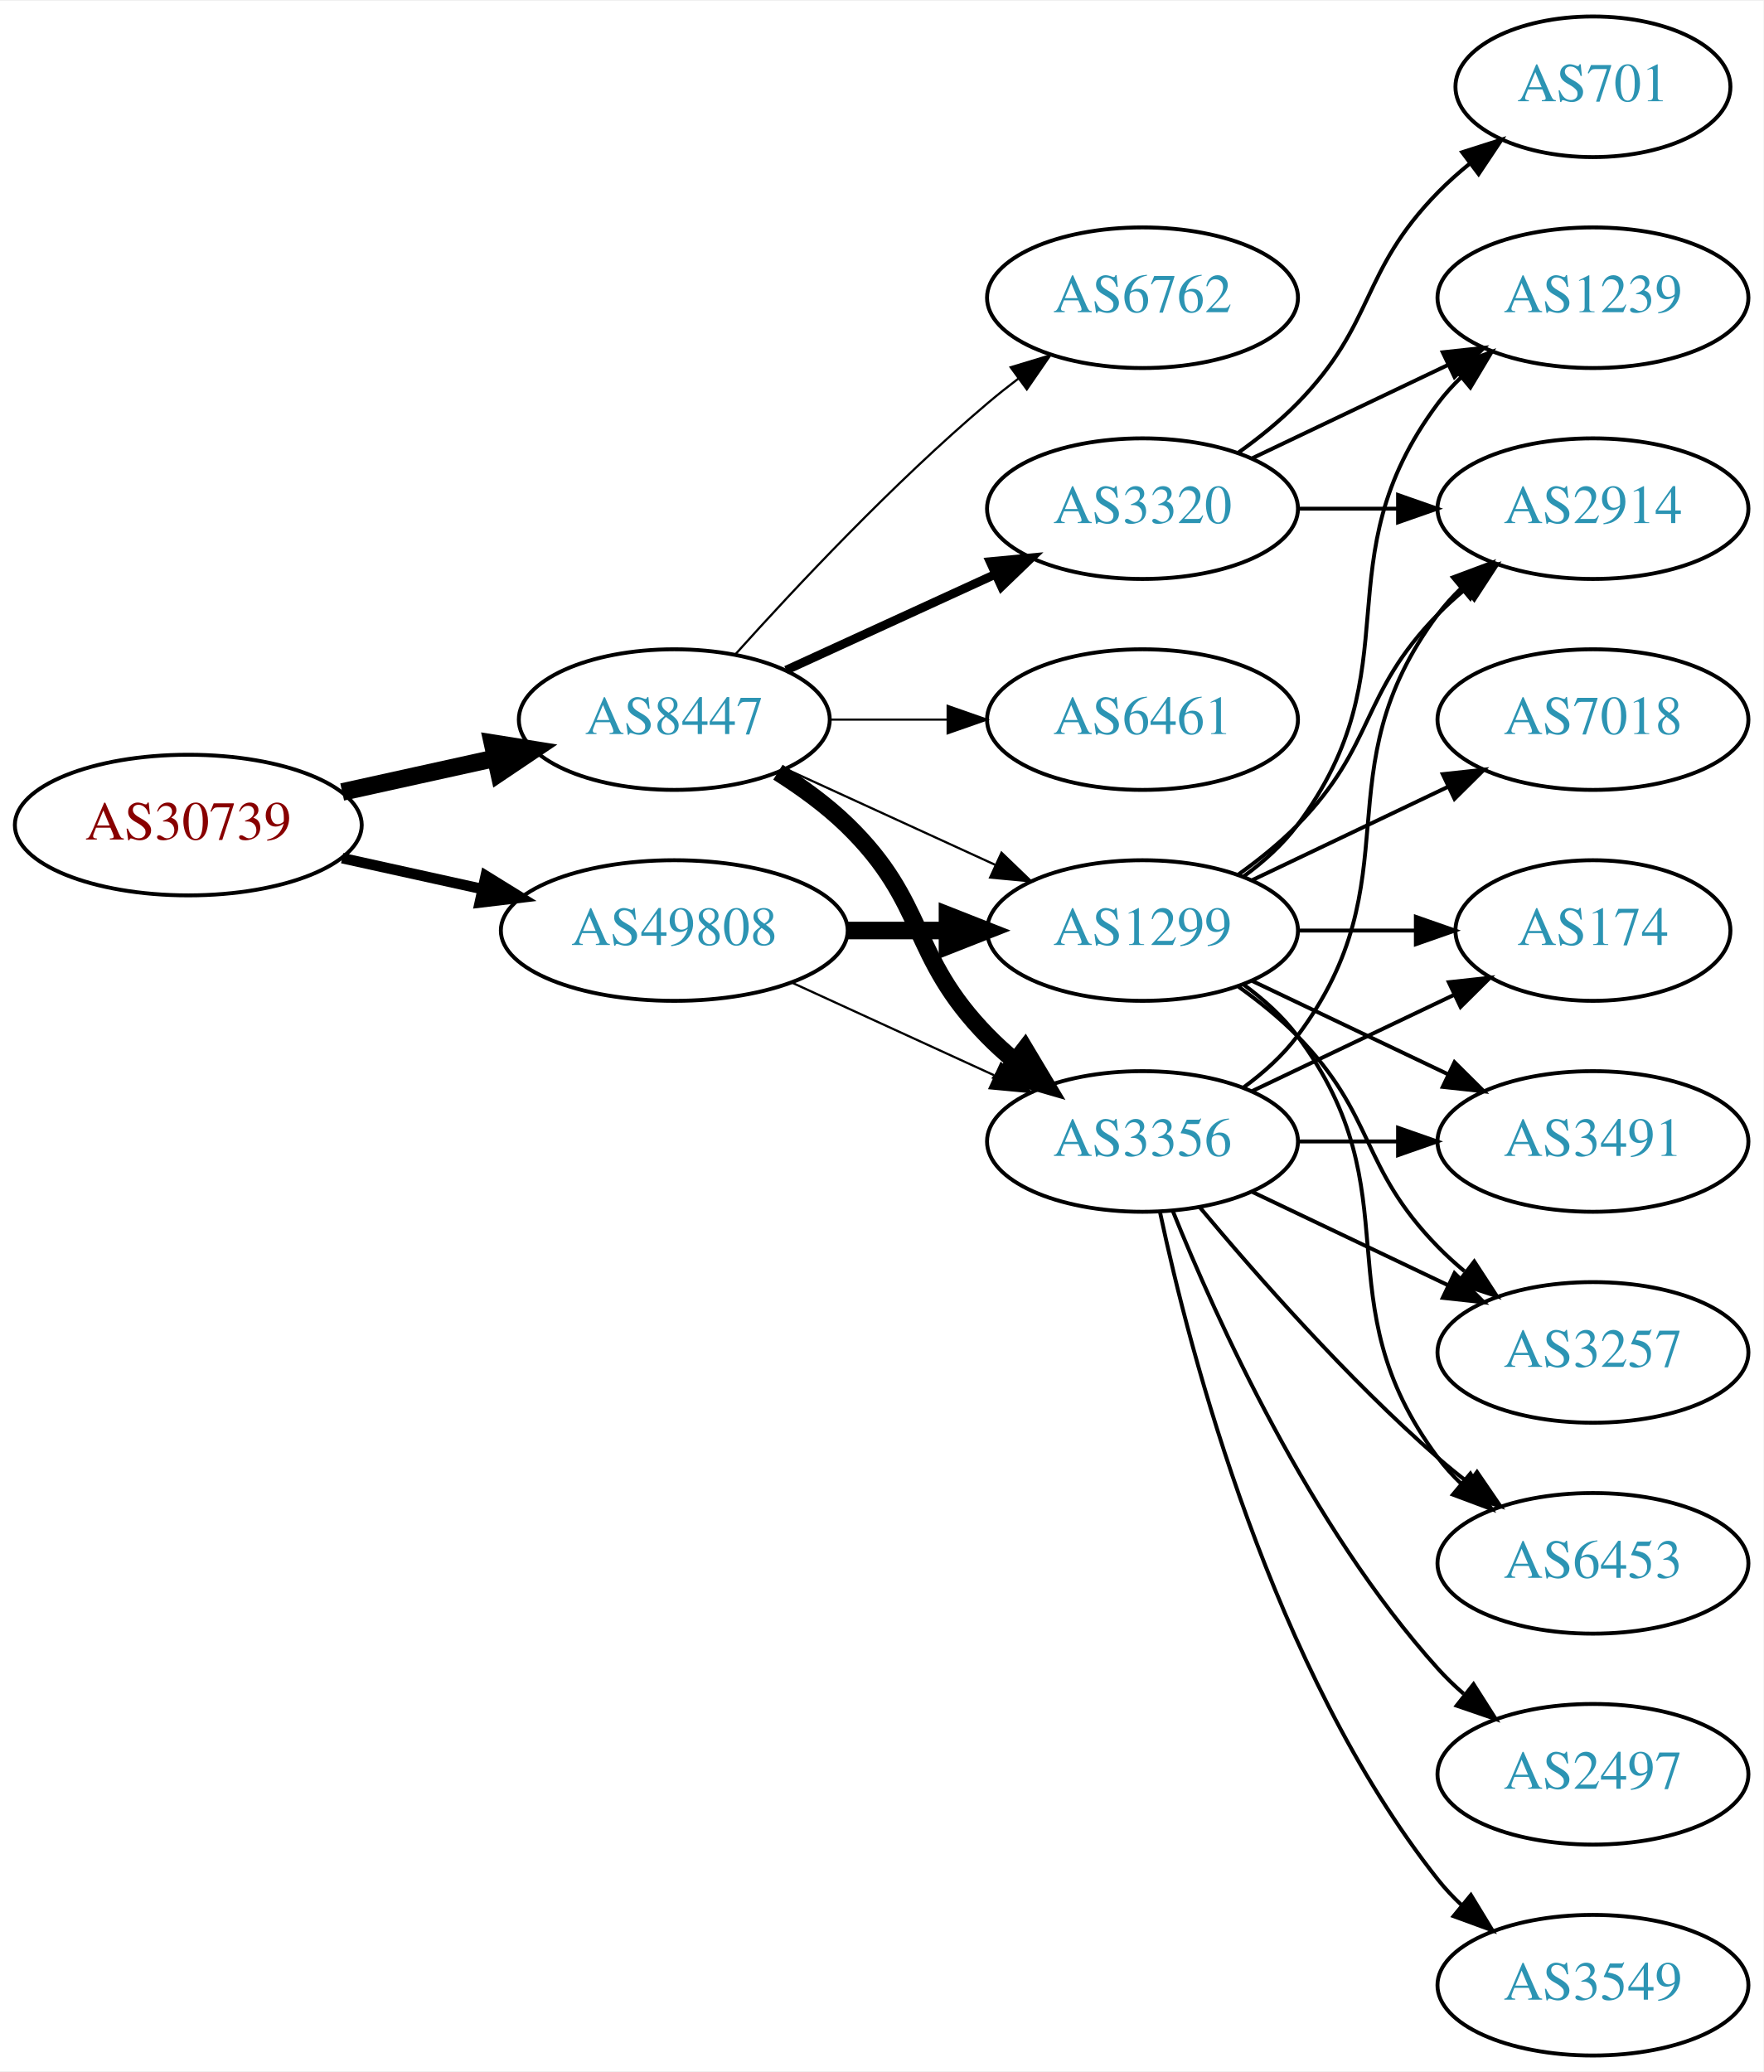
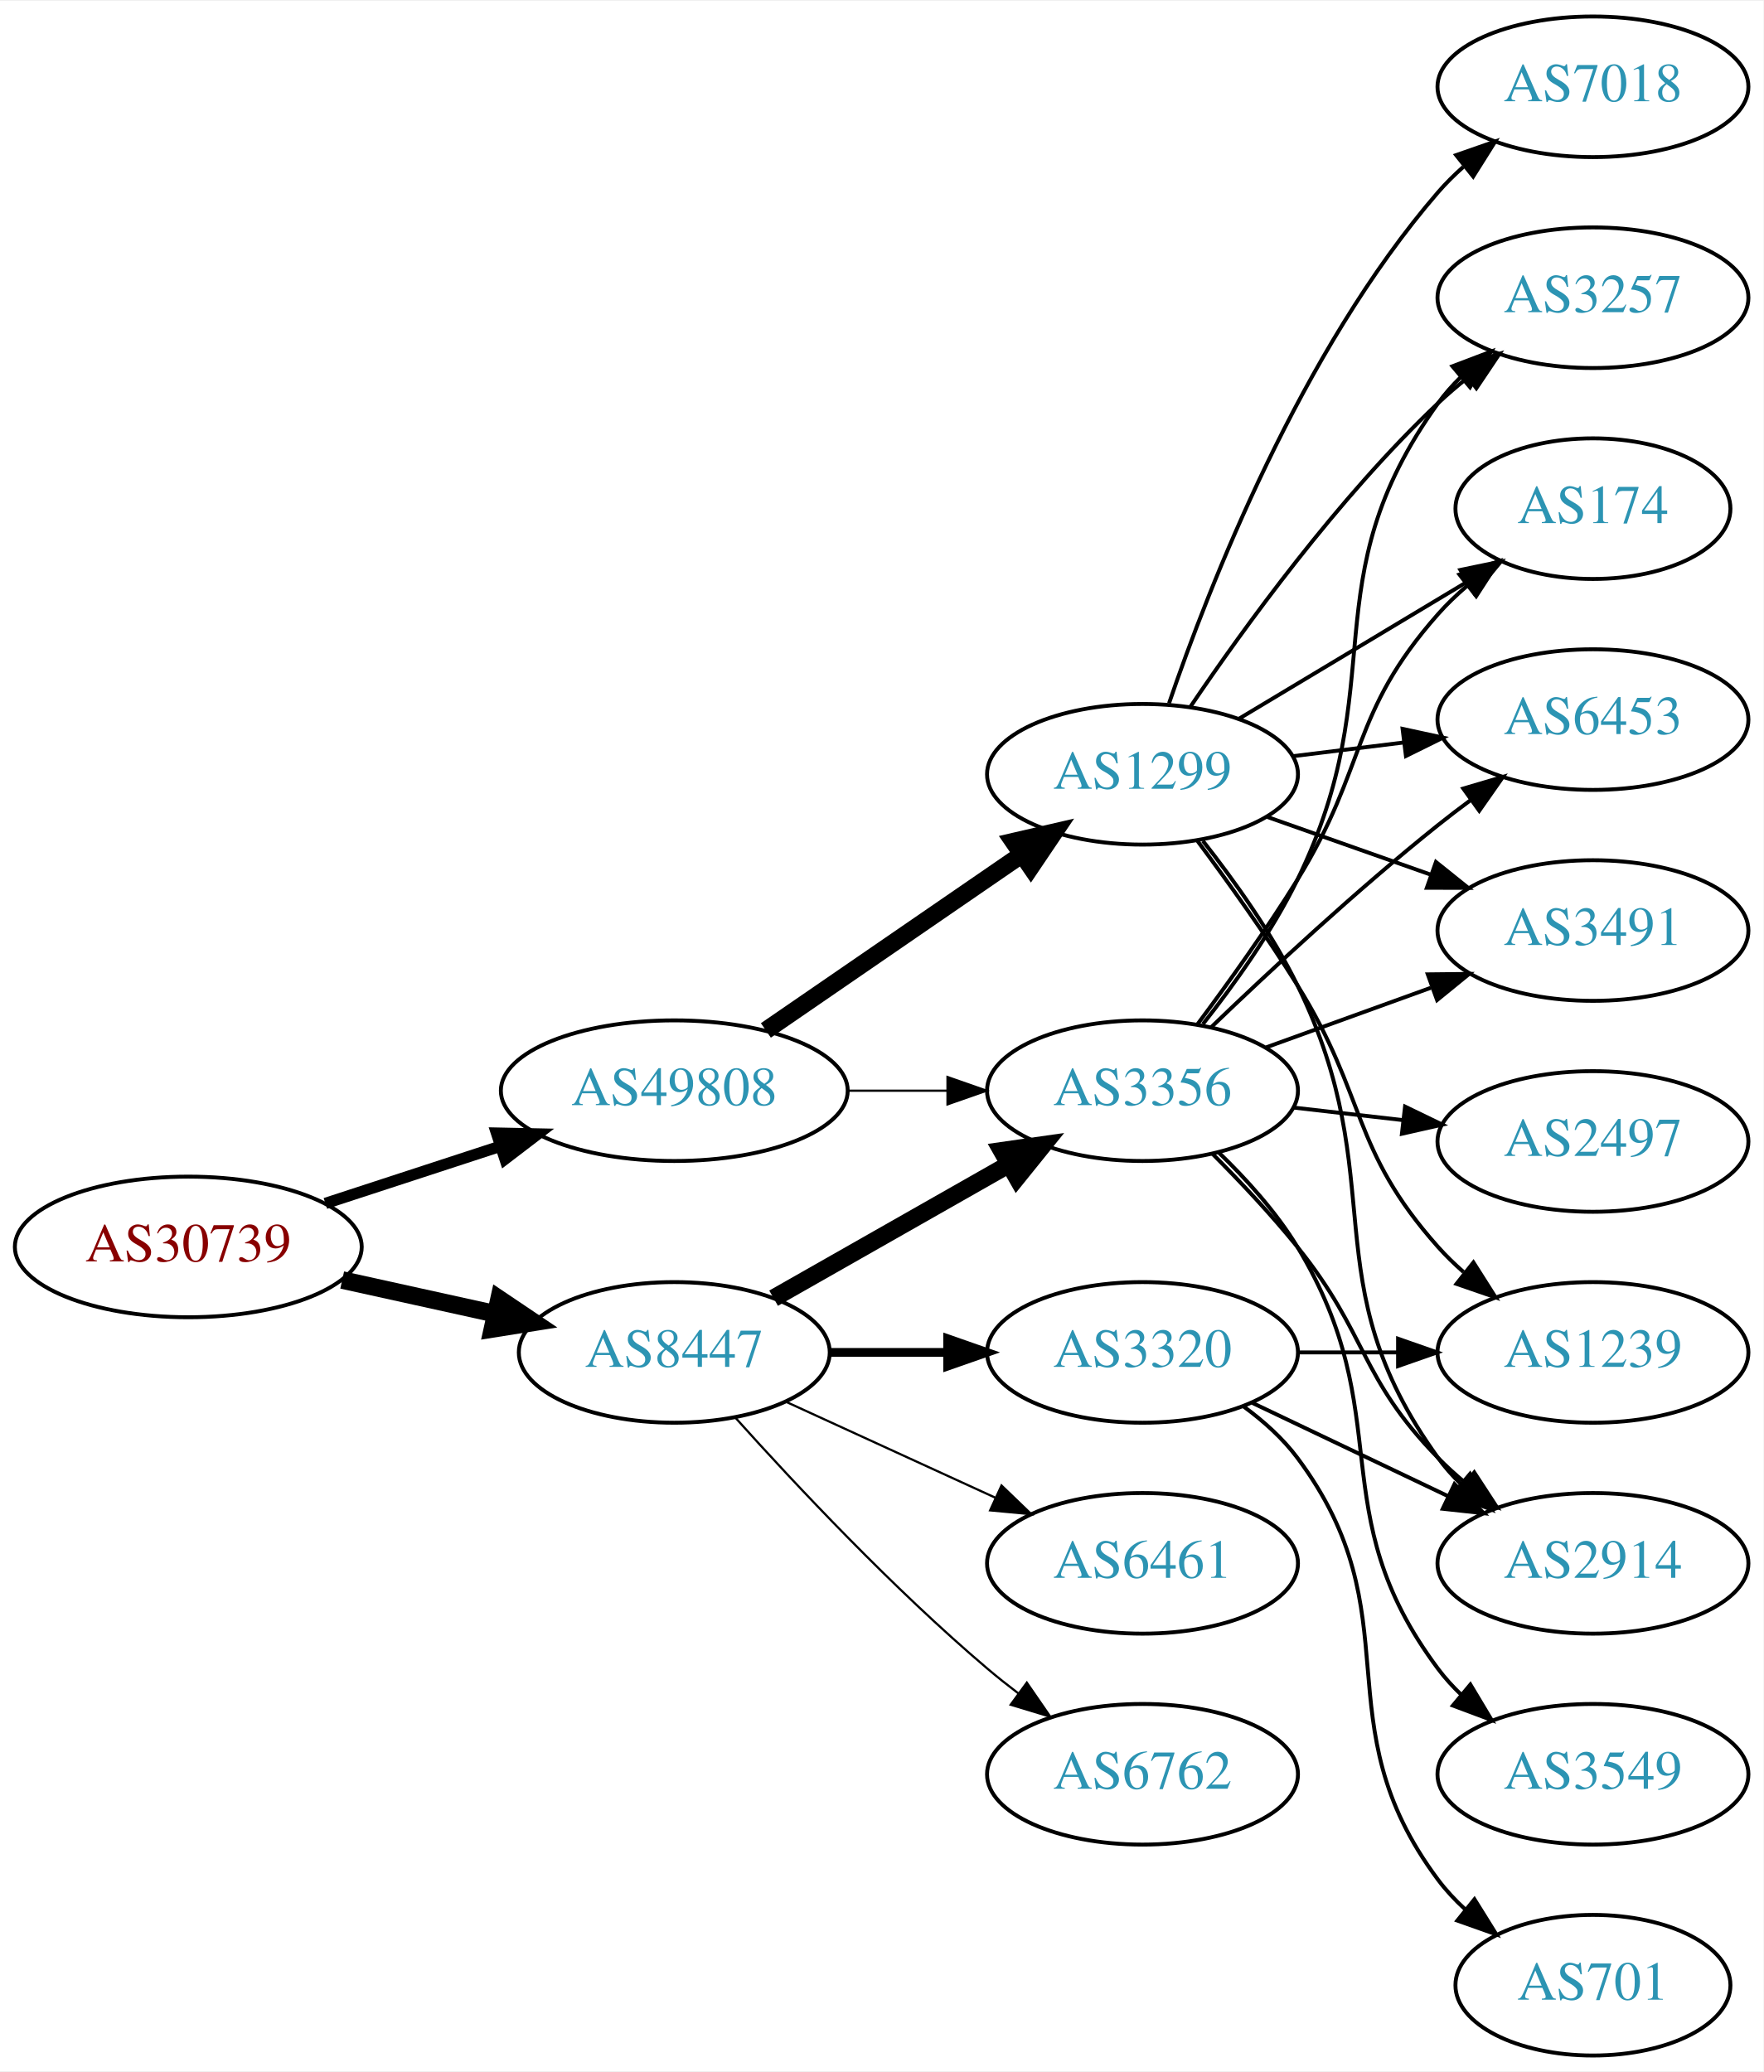
<svg xmlns="http://www.w3.org/2000/svg" xmlns:xlink="http://www.w3.org/1999/xlink" width="451pt" height="530pt" viewBox="0.00 0.00 451.37 530.00">
  <g id="graph0" class="graph" transform="scale(1 1) rotate(0) translate(4 526)">
    <polygon fill="white" stroke="none" points="-4,4 -4,-526 447.37,-526 447.37,4 -4,4" />
    <g id="node1" class="node">
      <g id="a_node1">
        <a xlink:href="/asn/30739" xlink:title="AS30739 ~ Lenzing AG [AT]">
-           <ellipse fill="#ffffff" stroke="black" cx="44.196" cy="-315" rx="44.393" ry="18" />
-           <text text-anchor="middle" x="44.196" y="-311.3" font-family="Times,serif" font-size="14.00" fill="#880000">AS30739</text>
+           <ellipse fill="#ffffff" stroke="black" cx="44.196" cy="-207" rx="44.393" ry="18" />
+           <text text-anchor="middle" x="44.196" y="-203.3" font-family="Times,serif" font-size="14.00" fill="#880000">AS30739</text>
        </a>
      </g>
    </g>
    <g id="node2" class="node">
      <g id="a_node2">
        <a xlink:href="/asn/8447" xlink:title="AS8447 ~ A1 Telekom Austria AG [AT]">
-           <ellipse fill="#ffffff" stroke="black" cx="168.588" cy="-342" rx="39.794" ry="18" />
-           <text text-anchor="middle" x="168.588" y="-338.3" font-family="Times,serif" font-size="14.00" fill="#2c94b3">AS8447</text>
+           <ellipse fill="#ffffff" stroke="black" cx="168.588" cy="-180" rx="39.794" ry="18" />
+           <text text-anchor="middle" x="168.588" y="-176.3" font-family="Times,serif" font-size="14.00" fill="#2c94b3">AS8447</text>
        </a>
      </g>
    </g>
    <g id="edge1" class="edge">
-       <path fill="none" stroke="black" stroke-width="4.5" d="M83.586,-323.469C95.977,-326.202 109.824,-329.257 122.644,-332.085" />
-       <polygon fill="black" stroke="black" stroke-width="4.5" points="122.045,-335.985 132.659,-334.295 123.742,-328.295 122.045,-335.985" />
+       <path fill="none" stroke="black" stroke-width="4.5" d="M83.586,-198.531C95.977,-195.798 109.824,-192.743 122.644,-189.915" />
+       <polygon fill="black" stroke="black" stroke-width="4.5" points="123.742,-193.705 132.659,-187.705 122.045,-186.015 123.742,-193.705" />
    </g>
    <g id="node3" class="node">
      <g id="a_node3">
        <a xlink:href="/asn/49808" xlink:title="AS49808 ~ POWERSPEED-AS [AT]">
-           <ellipse fill="#ffffff" stroke="black" cx="168.588" cy="-288" rx="44.393" ry="18" />
-           <text text-anchor="middle" x="168.588" y="-284.3" font-family="Times,serif" font-size="14.00" fill="#2c94b3">AS49808</text>
+           <ellipse fill="#ffffff" stroke="black" cx="168.588" cy="-247" rx="44.393" ry="18" />
+           <text text-anchor="middle" x="168.588" y="-243.3" font-family="Times,serif" font-size="14.00" fill="#2c94b3">AS49808</text>
        </a>
      </g>
    </g>
    <g id="edge2" class="edge">
-       <path fill="none" stroke="black" stroke-width="2.7" d="M83.586,-306.531C94.978,-304.018 107.6,-301.233 119.525,-298.603" />
-       <polygon fill="black" stroke="black" stroke-width="2.7" points="120.323,-302.011 129.335,-296.439 118.815,-295.175 120.323,-302.011" />
+       <path fill="none" stroke="black" stroke-width="2.893" d="M79.289,-218.142C93.082,-222.65 109.177,-227.91 123.819,-232.695" />
+       <polygon fill="black" stroke="black" stroke-width="2.893" points="123.085,-236.138 133.678,-235.918 125.26,-229.484 123.085,-236.138" />
    </g>
    <g id="node4" class="node">
      <g id="a_node4">
-         <a xlink:href="/asn/6762" xlink:title="AS6762 ~ TELECOM ITALIA SPARKLE S.p.A. [IT]">
-           <ellipse fill="#ffffff" stroke="black" cx="288.431" cy="-450" rx="39.794" ry="18" />
-           <text text-anchor="middle" x="288.431" y="-446.3" font-family="Times,serif" font-size="14.00" fill="#2c94b3">AS6762</text>
+         <a xlink:href="/asn/3356" xlink:title="AS3356 ~ Level 3 Parent, LLC [US]">
+           <ellipse fill="#ffffff" stroke="black" cx="288.431" cy="-247" rx="39.794" ry="18" />
+           <text text-anchor="middle" x="288.431" y="-243.3" font-family="Times,serif" font-size="14.00" fill="#2c94b3">AS3356</text>
        </a>
      </g>
    </g>
    <g id="edge3" class="edge">
-       <path fill="none" stroke="black" stroke-width="0.562" d="M184.234,-358.725C199.535,-375.765 224.632,-402.523 248.784,-423 251.281,-425.117 253.942,-427.232 256.653,-429.293" />
-       <polygon fill="black" stroke="black" stroke-width="0.562" points="254.69,-432.194 264.83,-435.266 258.819,-426.541 254.69,-432.194" />
+       <path fill="none" stroke="black" stroke-width="4.5" d="M194.005,-193.882C211.465,-203.809 235.165,-217.284 254.326,-228.178" />
+       <polygon fill="black" stroke="black" stroke-width="4.5" points="252.406,-231.616 263.045,-233.135 256.298,-224.77 252.406,-231.616" />
    </g>
    <g id="node5" class="node">
      <g id="a_node5">
-         <a xlink:href="/asn/3356" xlink:title="AS3356 ~ Level 3 Parent, LLC [US]">
-           <ellipse fill="#ffffff" stroke="black" cx="288.431" cy="-234" rx="39.794" ry="18" />
-           <text text-anchor="middle" x="288.431" y="-230.3" font-family="Times,serif" font-size="14.00" fill="#2c94b3">AS3356</text>
+         <a xlink:href="/asn/6461" xlink:title="AS6461 ~ Zayo Bandwidth [US]">
+           <ellipse fill="#ffffff" stroke="black" cx="288.431" cy="-126" rx="39.794" ry="18" />
+           <text text-anchor="middle" x="288.431" y="-122.3" font-family="Times,serif" font-size="14.00" fill="#2c94b3">AS6461</text>
        </a>
      </g>
    </g>
    <g id="edge4" class="edge">
-       <path fill="none" stroke="black" stroke-width="4.5" d="M195.117,-328.538C201.28,-324.638 207.582,-320.052 212.784,-315 233.478,-294.906 228.612,-281.617 248.784,-261 250.877,-258.861 253.161,-256.782 255.537,-254.79" />
-       <polygon fill="black" stroke="black" stroke-width="4.5" points="258.323,-257.614 263.837,-248.389 253.513,-251.379 258.323,-257.614" />
+       <path fill="none" stroke="black" stroke-width="0.562" d="M197.217,-167.339C213.174,-160.027 233.445,-150.739 250.727,-142.819" />
+       <polygon fill="black" stroke="black" stroke-width="0.562" points="252.342,-145.929 259.975,-138.581 249.426,-139.565 252.342,-145.929" />
    </g>
    <g id="node6" class="node">
      <g id="a_node6">
-         <a xlink:href="/asn/1299" xlink:title="AS1299 ~ Telia Carrier [EU]">
-           <ellipse fill="#ffffff" stroke="black" cx="288.431" cy="-288" rx="39.794" ry="18" />
-           <text text-anchor="middle" x="288.431" y="-284.3" font-family="Times,serif" font-size="14.00" fill="#2c94b3">AS1299</text>
+         <a xlink:href="/asn/3320" xlink:title="AS3320 ~ DTAG [DE]">
+           <ellipse fill="#ffffff" stroke="black" cx="288.431" cy="-180" rx="39.794" ry="18" />
+           <text text-anchor="middle" x="288.431" y="-176.3" font-family="Times,serif" font-size="14.00" fill="#2c94b3">AS3320</text>
        </a>
      </g>
    </g>
    <g id="edge5" class="edge">
-       <path fill="none" stroke="black" stroke-width="0.562" d="M197.217,-329.339C213.174,-322.027 233.445,-312.739 250.727,-304.819" />
-       <polygon fill="black" stroke="black" stroke-width="0.562" points="252.342,-307.929 259.975,-300.581 249.426,-301.565 252.342,-307.929" />
+       <path fill="none" stroke="black" stroke-width="2.25" d="M208.501,-180C218.054,-180 228.404,-180 238.367,-180" />
+       <polygon fill="black" stroke="black" stroke-width="2.25" points="238.559,-183.5 248.559,-180 238.559,-176.5 238.559,-183.5" />
    </g>
    <g id="node7" class="node">
      <g id="a_node7">
-         <a xlink:href="/asn/6461" xlink:title="AS6461 ~ Zayo Bandwidth [US]">
-           <ellipse fill="#ffffff" stroke="black" cx="288.431" cy="-342" rx="39.794" ry="18" />
-           <text text-anchor="middle" x="288.431" y="-338.3" font-family="Times,serif" font-size="14.00" fill="#2c94b3">AS6461</text>
+         <a xlink:href="/asn/6762" xlink:title="AS6762 ~ TELECOM ITALIA SPARKLE S.p.A. [IT]">
+           <ellipse fill="#ffffff" stroke="black" cx="288.431" cy="-72" rx="39.794" ry="18" />
+           <text text-anchor="middle" x="288.431" y="-68.3" font-family="Times,serif" font-size="14.00" fill="#2c94b3">AS6762</text>
        </a>
      </g>
    </g>
    <g id="edge6" class="edge">
-       <path fill="none" stroke="black" stroke-width="0.562" d="M208.501,-342C218.054,-342 228.404,-342 238.367,-342" />
-       <polygon fill="black" stroke="black" stroke-width="0.562" points="238.559,-345.5 248.559,-342 238.559,-338.5 238.559,-345.5" />
+       <path fill="none" stroke="black" stroke-width="0.562" d="M184.234,-163.275C199.535,-146.235 224.632,-119.477 248.784,-99 251.281,-96.883 253.942,-94.768 256.653,-92.707" />
+       <polygon fill="black" stroke="black" stroke-width="0.562" points="258.819,-95.459 264.83,-86.734 254.69,-89.806 258.819,-95.459" />
+     </g>
+     <g id="edge18" class="edge">
+       <path fill="none" stroke="black" stroke-width="0.562" d="M212.799,-247C221.112,-247 229.875,-247 238.357,-247" />
+       <polygon fill="black" stroke="black" stroke-width="0.562" points="238.516,-250.5 248.516,-247 238.516,-243.5 238.516,-250.5" />
+     </g>
+     <g id="node17" class="node">
+       <g id="a_node17">
+         <a xlink:href="/asn/1299" xlink:title="AS1299 ~ Telia Carrier [EU]">
+           <ellipse fill="#ffffff" stroke="black" cx="288.431" cy="-328" rx="39.794" ry="18" />
+           <text text-anchor="middle" x="288.431" y="-324.3" font-family="Times,serif" font-size="14.00" fill="#2c94b3">AS1299</text>
+         </a>
+       </g>
+     </g>
+     <g id="edge17" class="edge">
+       <path fill="none" stroke="black" stroke-width="4.5" d="M192.031,-262.426C210.612,-275.198 237.173,-293.455 257.553,-307.463" />
+       <polygon fill="black" stroke="black" stroke-width="4.5" points="255.396,-310.758 265.867,-313.178 259.856,-304.269 255.396,-310.758" />
    </g>
    <g id="node8" class="node">
      <g id="a_node8">
-         <a xlink:href="/asn/3320" xlink:title="AS3320 ~ DTAG [DE]">
-           <ellipse fill="#ffffff" stroke="black" cx="288.431" cy="-396" rx="39.794" ry="18" />
-           <text text-anchor="middle" x="288.431" y="-392.3" font-family="Times,serif" font-size="14.00" fill="#2c94b3">AS3320</text>
+         <a xlink:href="/asn/3257" xlink:title="AS3257 ~ GTT [DE]">
+           <ellipse fill="#ffffff" stroke="black" cx="403.724" cy="-450" rx="39.794" ry="18" />
+           <text text-anchor="middle" x="403.724" y="-446.3" font-family="Times,serif" font-size="14.00" fill="#2c94b3">AS3257</text>
        </a>
      </g>
    </g>
    <g id="edge7" class="edge">
-       <path fill="none" stroke="black" stroke-width="2.25" d="M197.217,-354.661C213.174,-361.973 233.445,-371.261 250.727,-379.181" />
-       <polygon fill="black" stroke="black" stroke-width="2.25" points="249.426,-382.435 259.975,-383.419 252.342,-376.071 249.426,-382.435" />
-     </g>
-     <g id="edge18" class="edge">
-       <path fill="none" stroke="black" stroke-width="0.562" d="M198.718,-274.652C214.329,-267.498 233.727,-258.609 250.399,-250.97" />
-       <polygon fill="black" stroke="black" stroke-width="0.562" points="252.218,-253.986 259.851,-246.638 249.302,-247.622 252.218,-253.986" />
-     </g>
-     <g id="edge19" class="edge">
-       <path fill="none" stroke="black" stroke-width="4.5" d="M212.799,-288C221.112,-288 229.875,-288 238.357,-288" />
-       <polygon fill="black" stroke="black" stroke-width="4.5" points="238.516,-291.938 248.516,-288 238.516,-284.063 238.516,-291.938" />
+       <path fill="none" stroke="black" d="M303.9,-264.054C311.943,-274.239 321.605,-287.739 328.077,-301 352.874,-351.805 331.047,-377.119 364.077,-423 365.781,-425.366 367.759,-427.597 369.901,-429.684" />
+       <polygon fill="black" stroke="black" points="367.758,-432.454 377.663,-436.213 372.264,-427.098 367.758,-432.454" />
    </g>
    <g id="node9" class="node">
      <g id="a_node9">
-         <a xlink:href="/asn/174" xlink:title="AS174 ~ Cogent Communications [US]">
-           <ellipse fill="#ffffff" stroke="black" cx="403.724" cy="-288" rx="35.194" ry="18" />
-           <text text-anchor="middle" x="403.724" y="-284.3" font-family="Times,serif" font-size="14.00" fill="#2c94b3">AS174</text>
+         <a xlink:href="/asn/2497" xlink:title="AS2497 ~ Internet Initiative Japan Inc. [JP]">
+           <ellipse fill="#ffffff" stroke="black" cx="403.724" cy="-234" rx="39.794" ry="18" />
+           <text text-anchor="middle" x="403.724" y="-230.3" font-family="Times,serif" font-size="14.00" fill="#2c94b3">AS2497</text>
        </a>
      </g>
    </g>
    <g id="edge8" class="edge">
-       <path fill="none" stroke="black" d="M316.567,-246.934C331.999,-254.29 351.485,-263.577 368.02,-271.459" />
-       <polygon fill="black" stroke="black" points="366.828,-274.768 377.361,-275.911 369.84,-268.449 366.828,-274.768" />
+       <path fill="none" stroke="black" d="M327.156,-242.671C336.137,-241.641 345.836,-240.528 355.193,-239.454" />
+       <polygon fill="black" stroke="black" points="355.628,-242.927 365.164,-238.31 354.83,-235.973 355.628,-242.927" />
    </g>
    <g id="node10" class="node">
      <g id="a_node10">
-         <a xlink:href="/asn/2497" xlink:title="AS2497 ~ Internet Initiative Japan Inc. [JP]">
+         <a xlink:href="/asn/3549" xlink:title="AS3549 ~ Level 3 Parent, LLC [US]">
          <ellipse fill="#ffffff" stroke="black" cx="403.724" cy="-72" rx="39.794" ry="18" />
-           <text text-anchor="middle" x="403.724" y="-68.3" font-family="Times,serif" font-size="14.00" fill="#2c94b3">AS2497</text>
+           <text text-anchor="middle" x="403.724" y="-68.3" font-family="Times,serif" font-size="14.00" fill="#2c94b3">AS3549</text>
        </a>
      </g>
    </g>
    <g id="edge9" class="edge">
-       <path fill="none" stroke="black" d="M296.179,-216.213C307.23,-188.757 331.283,-135.422 364.077,-99 366.08,-96.776 368.298,-94.637 370.631,-92.603" />
-       <polygon fill="black" stroke="black" points="373.161,-95.065 378.85,-86.127 368.829,-89.567 373.161,-95.065" />
+       <path fill="none" stroke="black" d="M307.825,-231.293C314.948,-224.431 322.671,-215.918 328.077,-207 354.306,-163.733 333.806,-139.542 364.077,-99 365.822,-96.664 367.829,-94.455 369.992,-92.383" />
+       <polygon fill="black" stroke="black" points="372.352,-94.973 377.793,-85.882 367.87,-89.595 372.352,-94.973" />
    </g>
    <g id="node11" class="node">
      <g id="a_node11">
-         <a xlink:href="/asn/2914" xlink:title="AS2914 ~ NTT America, Inc. [US]">
-           <ellipse fill="#ffffff" stroke="black" cx="403.724" cy="-396" rx="39.794" ry="18" />
-           <text text-anchor="middle" x="403.724" y="-392.3" font-family="Times,serif" font-size="14.00" fill="#2c94b3">AS2914</text>
+         <a xlink:href="/asn/174" xlink:title="AS174 ~ Cogent Communications [US]">
+           <ellipse fill="#ffffff" stroke="black" cx="403.724" cy="-396" rx="35.194" ry="18" />
+           <text text-anchor="middle" x="403.724" y="-392.3" font-family="Times,serif" font-size="14.00" fill="#2c94b3">AS174</text>
        </a>
      </g>
    </g>
    <g id="edge10" class="edge">
-       <path fill="none" stroke="black" d="M314.362,-247.882C319.438,-251.611 324.356,-256.016 328.077,-261 358.349,-301.542 333.806,-328.458 364.077,-369 365.822,-371.336 367.829,-373.545 369.992,-375.617" />
-       <polygon fill="black" stroke="black" points="367.87,-378.405 377.793,-382.118 372.352,-373.027 367.87,-378.405" />
+       <path fill="none" stroke="black" d="M302.571,-264.105C310.35,-274.529 320.192,-288.255 328.077,-301 346.069,-330.081 341.428,-343.38 364.077,-369 366.3,-371.514 368.802,-373.915 371.437,-376.176" />
+       <polygon fill="black" stroke="black" points="369.547,-379.14 379.593,-382.505 373.838,-373.609 369.547,-379.14" />
    </g>
    <g id="node12" class="node">
      <g id="a_node12">
-         <a xlink:href="/asn/3549" xlink:title="AS3549 ~ Level 3 Parent, LLC [US]">
-           <ellipse fill="#ffffff" stroke="black" cx="403.724" cy="-18" rx="39.794" ry="18" />
-           <text text-anchor="middle" x="403.724" y="-14.3" font-family="Times,serif" font-size="14.00" fill="#2c94b3">AS3549</text>
+         <a xlink:href="/asn/6453" xlink:title="AS6453 ~ TATA COMMUNICATIONS (AMERICA) INC [US]">
+           <ellipse fill="#ffffff" stroke="black" cx="403.724" cy="-342" rx="39.794" ry="18" />
+           <text text-anchor="middle" x="403.724" y="-338.3" font-family="Times,serif" font-size="14.00" fill="#2c94b3">AS6453</text>
        </a>
      </g>
    </g>
    <g id="edge11" class="edge">
-       <path fill="none" stroke="black" d="M292.921,-215.84C300.552,-179.97 321.544,-98.845 364.077,-45 365.885,-42.712 367.937,-40.538 370.132,-38.49" />
-       <polygon fill="black" stroke="black" points="372.486,-41.086 377.992,-32.034 368.043,-35.677 372.486,-41.086" />
+       <path fill="none" stroke="black" d="M306.074,-263.312C320.85,-277.51 343.263,-298.363 364.077,-315 366.78,-317.161 369.645,-319.344 372.544,-321.484" />
+       <polygon fill="black" stroke="black" points="370.535,-324.35 380.698,-327.344 374.62,-318.666 370.535,-324.35" />
    </g>
    <g id="node13" class="node">
      <g id="a_node13">
        <a xlink:href="/asn/3491" xlink:title="AS3491 ~ PCCW Global, Inc. [US]">
-           <ellipse fill="#ffffff" stroke="black" cx="403.724" cy="-234" rx="39.794" ry="18" />
-           <text text-anchor="middle" x="403.724" y="-230.3" font-family="Times,serif" font-size="14.00" fill="#2c94b3">AS3491</text>
+           <ellipse fill="#ffffff" stroke="black" cx="403.724" cy="-288" rx="39.794" ry="18" />
+           <text text-anchor="middle" x="403.724" y="-284.3" font-family="Times,serif" font-size="14.00" fill="#2c94b3">AS3491</text>
        </a>
      </g>
    </g>
    <g id="edge12" class="edge">
-       <path fill="none" stroke="black" d="M328.103,-234C336.306,-234 345.07,-234 353.602,-234" />
-       <polygon fill="black" stroke="black" points="353.841,-237.5 363.841,-234 353.841,-230.5 353.841,-237.5" />
+       <path fill="none" stroke="black" d="M320.09,-258.095C333.062,-262.79 348.355,-268.324 362.236,-273.348" />
+       <polygon fill="black" stroke="black" points="361.446,-276.784 372.041,-276.896 363.828,-270.202 361.446,-276.784" />
    </g>
    <g id="node14" class="node">
      <g id="a_node14">
-         <a xlink:href="/asn/3257" xlink:title="AS3257 ~ GTT [DE]">
-           <ellipse fill="#ffffff" stroke="black" cx="403.724" cy="-180" rx="39.794" ry="18" />
-           <text text-anchor="middle" x="403.724" y="-176.3" font-family="Times,serif" font-size="14.00" fill="#2c94b3">AS3257</text>
+         <a xlink:href="/asn/2914" xlink:title="AS2914 ~ NTT America, Inc. [US]">
+           <ellipse fill="#ffffff" stroke="black" cx="403.724" cy="-126" rx="39.794" ry="18" />
+           <text text-anchor="middle" x="403.724" y="-122.3" font-family="Times,serif" font-size="14.00" fill="#2c94b3">AS2914</text>
        </a>
      </g>
    </g>
    <g id="edge13" class="edge">
-       <path fill="none" stroke="black" d="M316.567,-221.066C331.561,-213.919 350.382,-204.948 366.605,-197.215" />
-       <polygon fill="black" stroke="black" points="368.288,-200.291 375.809,-192.829 365.276,-193.972 368.288,-200.291" />
+       <path fill="none" stroke="black" d="M306.301,-230.881C313.342,-223.82 321.414,-215.272 328.077,-207 346.172,-184.537 343.905,-173.617 364.077,-153 366.17,-150.861 368.453,-148.782 370.83,-146.79" />
+       <polygon fill="black" stroke="black" points="373.349,-149.268 379.13,-140.389 369.074,-143.725 373.349,-149.268" />
+     </g>
+     <g id="edge16" class="edge">
+       <path fill="none" stroke="black" d="M316.567,-167.066C331.561,-159.919 350.382,-150.948 366.605,-143.215" />
+       <polygon fill="black" stroke="black" points="368.288,-146.291 375.809,-138.829 365.276,-139.972 368.288,-146.291" />
    </g>
    <g id="node15" class="node">
      <g id="a_node15">
-         <a xlink:href="/asn/6453" xlink:title="AS6453 ~ TATA COMMUNICATIONS (AMERICA) INC [US]">
-           <ellipse fill="#ffffff" stroke="black" cx="403.724" cy="-126" rx="39.794" ry="18" />
-           <text text-anchor="middle" x="403.724" y="-122.3" font-family="Times,serif" font-size="14.00" fill="#2c94b3">AS6453</text>
+         <a xlink:href="/asn/1239" xlink:title="AS1239 ~ Sprint [US]">
+           <ellipse fill="#ffffff" stroke="black" cx="403.724" cy="-180" rx="39.794" ry="18" />
+           <text text-anchor="middle" x="403.724" y="-176.3" font-family="Times,serif" font-size="14.00" fill="#2c94b3">AS1239</text>
        </a>
      </g>
    </g>
    <g id="edge14" class="edge">
-       <path fill="none" stroke="black" d="M303.061,-217.183C317.343,-200.071 340.89,-173.255 364.077,-153 366.543,-150.846 369.182,-148.706 371.879,-146.628" />
-       <polygon fill="black" stroke="black" points="374.052,-149.375 380.033,-140.63 369.904,-143.736 374.052,-149.375" />
-     </g>
-     <g id="edge21" class="edge">
-       <path fill="none" stroke="black" d="M328.103,-288C337.808,-288 348.299,-288 358.262,-288" />
-       <polygon fill="black" stroke="black" points="358.398,-291.5 368.398,-288 358.398,-284.5 358.398,-291.5" />
-     </g>
-     <g id="edge20" class="edge">
-       <path fill="none" stroke="black" d="M313.025,-302.389C318.281,-306.148 323.613,-310.437 328.077,-315 348.25,-335.617 343.905,-348.383 364.077,-369 366.17,-371.139 368.453,-373.218 370.83,-375.21" />
-       <polygon fill="black" stroke="black" points="369.074,-378.275 379.13,-381.611 373.349,-372.732 369.074,-378.275" />
-     </g>
-     <g id="edge25" class="edge">
-       <path fill="none" stroke="black" d="M316.567,-275.066C331.561,-267.919 350.382,-258.948 366.605,-251.215" />
-       <polygon fill="black" stroke="black" points="368.288,-254.291 375.809,-246.829 365.276,-247.972 368.288,-254.291" />
-     </g>
-     <g id="edge22" class="edge">
-       <path fill="none" stroke="black" d="M313.025,-273.611C318.281,-269.852 323.613,-265.563 328.077,-261 348.25,-240.383 343.905,-227.617 364.077,-207 366.17,-204.861 368.453,-202.782 370.83,-200.79" />
-       <polygon fill="black" stroke="black" points="373.349,-203.268 379.13,-194.389 369.074,-197.725 373.349,-203.268" />
-     </g>
-     <g id="edge24" class="edge">
-       <path fill="none" stroke="black" d="M314.362,-274.118C319.438,-270.389 324.356,-265.984 328.077,-261 358.349,-220.458 333.806,-193.542 364.077,-153 365.822,-150.664 367.829,-148.455 369.992,-146.383" />
-       <polygon fill="black" stroke="black" points="372.352,-148.973 377.793,-139.882 367.87,-143.595 372.352,-148.973" />
+       <path fill="none" stroke="black" d="M328.103,-180C336.306,-180 345.07,-180 353.602,-180" />
+       <polygon fill="black" stroke="black" points="353.841,-183.5 363.841,-180 353.841,-176.5 353.841,-183.5" />
    </g>
    <g id="node16" class="node">
      <g id="a_node16">
-         <a xlink:href="/asn/1239" xlink:title="AS1239 ~ Sprint [US]">
-           <ellipse fill="#ffffff" stroke="black" cx="403.724" cy="-450" rx="39.794" ry="18" />
-           <text text-anchor="middle" x="403.724" y="-446.3" font-family="Times,serif" font-size="14.00" fill="#2c94b3">AS1239</text>
-         </a>
-       </g>
+         <a xlink:href="/asn/701" xlink:title="AS701 ~ UUNET [US]">
+           <ellipse fill="#ffffff" stroke="black" cx="403.724" cy="-18" rx="35.194" ry="18" />
+           <text text-anchor="middle" x="403.724" y="-14.3" font-family="Times,serif" font-size="14.00" fill="#2c94b3">AS701</text>
+         </a>
+       </g>
+     </g>
+     <g id="edge15" class="edge">
+       <path fill="none" stroke="black" d="M314.362,-166.118C319.438,-162.389 324.356,-157.984 328.077,-153 358.349,-112.458 333.806,-85.542 364.077,-45 366.085,-42.311 368.441,-39.791 370.982,-37.455" />
+       <polygon fill="black" stroke="black" points="373.397,-40.004 378.998,-31.011 369.011,-34.548 373.397,-40.004" />
+     </g>
+     <g id="edge22" class="edge">
+       <path fill="none" stroke="black" d="M300.751,-345.378C314.325,-365.444 338.47,-398.792 364.077,-423 366.456,-425.249 369.036,-427.454 371.694,-429.575" />
+       <polygon fill="black" stroke="black" points="369.686,-432.444 379.788,-435.64 373.884,-426.843 369.686,-432.444" />
+     </g>
+     <g id="edge21" class="edge">
+       <path fill="none" stroke="black" d="M313.181,-342.255C330.132,-352.429 353.098,-366.214 371.527,-377.275" />
+       <polygon fill="black" stroke="black" points="369.788,-380.313 380.163,-382.459 373.39,-374.311 369.788,-380.313" />
    </g>
    <g id="edge23" class="edge">
-       <path fill="none" stroke="black" d="M314.362,-301.882C319.438,-305.611 324.356,-310.016 328.077,-315 358.349,-355.542 333.806,-382.458 364.077,-423 365.822,-425.336 367.829,-427.545 369.992,-429.617" />
-       <polygon fill="black" stroke="black" points="367.87,-432.405 377.793,-436.118 372.352,-427.027 367.87,-432.405" />
+       <path fill="none" stroke="black" d="M326.841,-332.623C335.929,-333.746 345.766,-334.962 355.251,-336.134" />
+       <polygon fill="black" stroke="black" points="354.999,-339.629 365.353,-337.382 355.857,-332.682 354.999,-339.629" />
+     </g>
+     <g id="edge20" class="edge">
+       <path fill="none" stroke="black" d="M320.389,-317.07C333.252,-312.528 348.358,-307.195 362.095,-302.345" />
+       <polygon fill="black" stroke="black" points="363.539,-305.547 371.803,-298.917 361.209,-298.946 363.539,-305.547" />
+     </g>
+     <g id="edge24" class="edge">
+       <path fill="none" stroke="black" d="M303.889,-310.941C311.928,-300.754 321.59,-287.254 328.077,-274 352.743,-223.605 331.245,-198.498 364.077,-153 365.784,-150.636 367.763,-148.406 369.907,-146.32" />
+       <polygon fill="black" stroke="black" points="372.27,-148.907 377.672,-139.793 367.765,-143.549 372.27,-148.907" />
+     </g>
+     <g id="edge19" class="edge">
+       <path fill="none" stroke="black" d="M302.542,-310.878C310.311,-300.447 320.153,-286.721 328.077,-274 345.951,-245.308 341.61,-232.257 364.077,-207 366.066,-204.764 368.275,-202.616 370.601,-200.577" />
+       <polygon fill="black" stroke="black" points="373.133,-203.036 378.808,-194.09 368.793,-197.545 373.133,-203.036" />
    </g>
    <g id="node18" class="node">
      <g id="a_node18">
-         <a xlink:href="/asn/7018" xlink:title="AS7018 ~ ATT-INTERNET4 [US]">
-           <ellipse fill="#ffffff" stroke="black" cx="403.724" cy="-342" rx="39.794" ry="18" />
-           <text text-anchor="middle" x="403.724" y="-338.3" font-family="Times,serif" font-size="14.00" fill="#2c94b3">AS7018</text>
-         </a>
-       </g>
-     </g>
-     <g id="edge26" class="edge">
-       <path fill="none" stroke="black" d="M316.567,-300.934C331.561,-308.081 350.382,-317.052 366.605,-324.785" />
-       <polygon fill="black" stroke="black" points="365.276,-328.028 375.809,-329.171 368.288,-321.709 365.276,-328.028" />
-     </g>
-     <g id="edge15" class="edge">
-       <path fill="none" stroke="black" d="M328.103,-396C336.306,-396 345.07,-396 353.602,-396" />
-       <polygon fill="black" stroke="black" points="353.841,-399.5 363.841,-396 353.841,-392.5 353.841,-399.5" />
-     </g>
-     <g id="edge16" class="edge">
-       <path fill="none" stroke="black" d="M316.567,-408.934C331.561,-416.081 350.382,-425.052 366.605,-432.785" />
-       <polygon fill="black" stroke="black" points="365.276,-436.028 375.809,-437.171 368.288,-429.709 365.276,-436.028" />
-     </g>
-     <g id="node17" class="node">
-       <g id="a_node17">
-         <a xlink:href="/asn/701" xlink:title="AS701 ~ UUNET [US]">
-           <ellipse fill="#ffffff" stroke="black" cx="403.724" cy="-504" rx="35.194" ry="18" />
-           <text text-anchor="middle" x="403.724" y="-500.3" font-family="Times,serif" font-size="14.00" fill="#2c94b3">AS701</text>
-         </a>
-       </g>
-     </g>
-     <g id="edge17" class="edge">
-       <path fill="none" stroke="black" d="M313.025,-410.389C318.281,-414.148 323.613,-418.437 328.077,-423 348.25,-443.617 343.905,-456.383 364.077,-477 366.556,-479.534 369.303,-481.983 372.156,-484.304" />
-       <polygon fill="black" stroke="black" points="370.247,-487.248 380.341,-490.468 374.458,-481.657 370.247,-487.248" />
+         <a xlink:href="/asn/7018" xlink:title="AS7018 ~ AT&amp;T Services, Inc. [US]">
+           <ellipse fill="#ffffff" stroke="black" cx="403.724" cy="-504" rx="39.794" ry="18" />
+           <text text-anchor="middle" x="403.724" y="-500.3" font-family="Times,serif" font-size="14.00" fill="#2c94b3">AS7018</text>
+         </a>
+       </g>
+     </g>
+     <g id="edge25" class="edge">
+       <path fill="none" stroke="black" d="M295.229,-346.196C305.428,-376.077 328.888,-436.284 364.077,-477 366.034,-479.264 368.22,-481.432 370.53,-483.486" />
+       <polygon fill="black" stroke="black" points="368.706,-486.507 378.709,-489.998 373.066,-481.031 368.706,-486.507" />
    </g>
  </g>
</svg>
